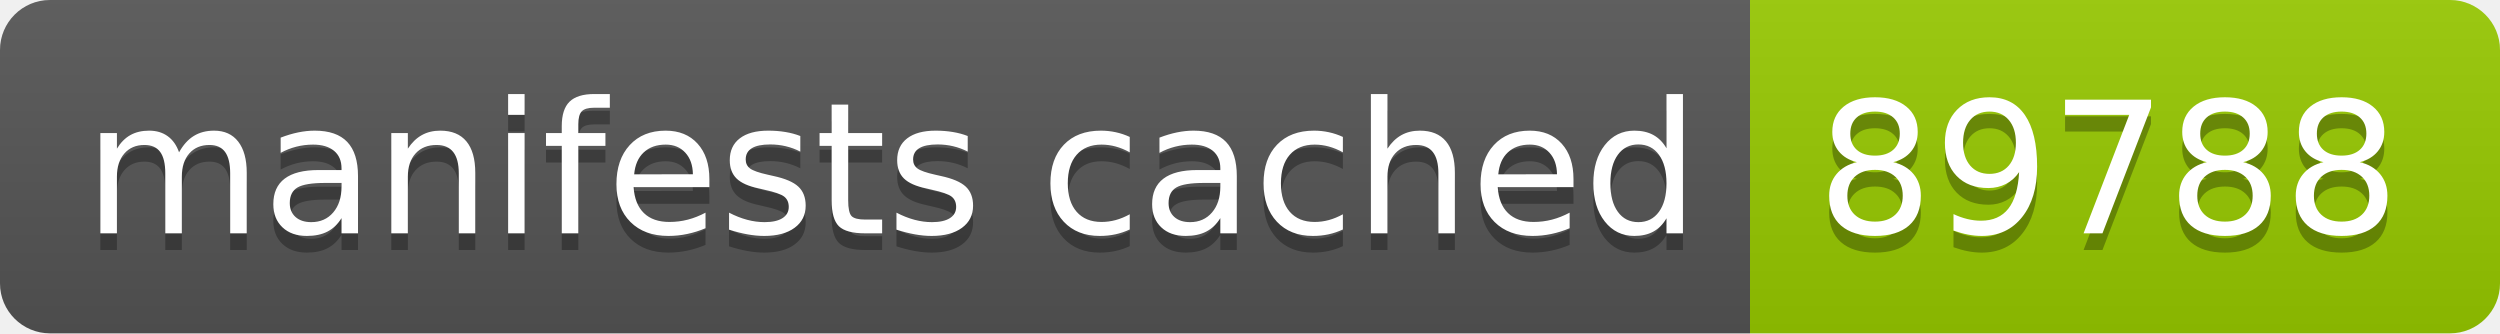
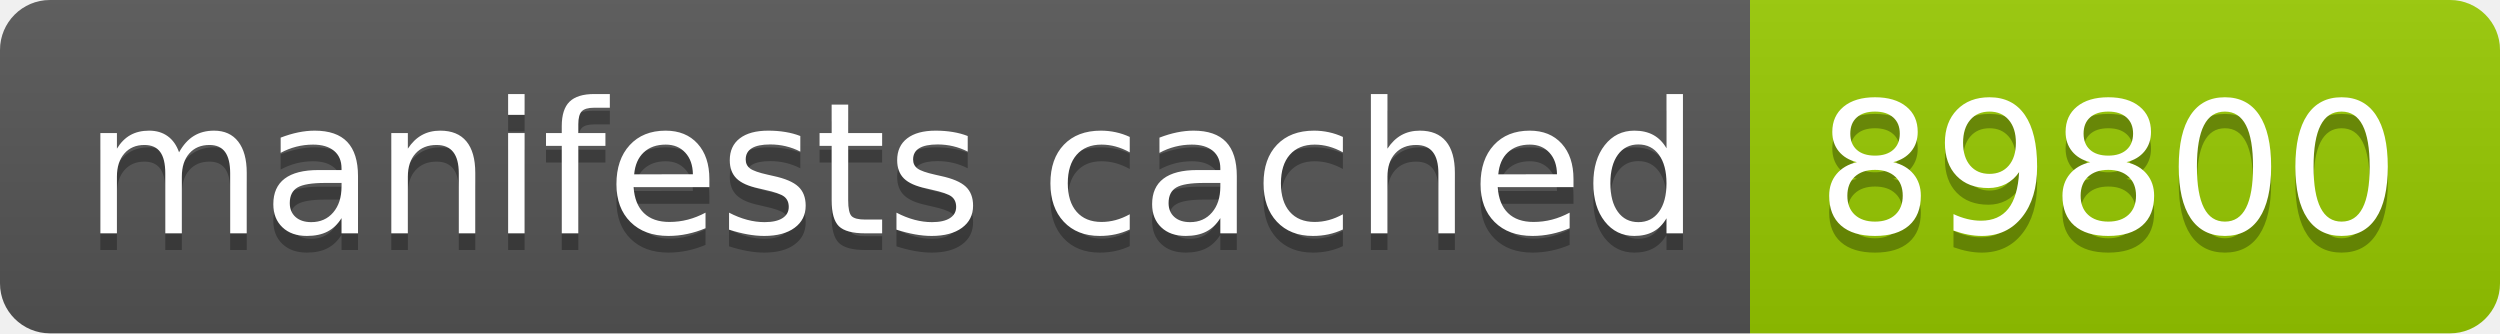
- <svg xmlns="http://www.w3.org/2000/svg" width="150" height="20" role="img" aria-label="manifests cached: 89788">
+ <svg xmlns="http://www.w3.org/2000/svg" width="150" height="20" role="img" aria-label="manifests cached: 89800">
  <linearGradient id="s" x2="0" y2="100%">
    <stop offset="0" stop-color="#bbb" stop-opacity=".1" />
    <stop offset="1" stop-opacity=".1" />
  </linearGradient>
  <clipPath id="r">
    <rect width="150" height="20" rx="3" fill="#fff" />
  </clipPath>
  <g clip-path="url(#r)">
    <rect width="105" height="20" fill="#555" />
    <rect x="105" width="45" height="20" fill="#97ca00" />
    <rect width="150" height="20" fill="url(#s)" />
  </g>
  <g fill="#fff" text-anchor="middle" font-family="Verdana,Geneva,DejaVu Sans,sans-serif" text-rendering="geometricPrecision" font-size="110">
    <text aria-hidden="true" x="535" y="150" fill="#010101" fill-opacity=".3" transform="scale(.1)" textLength="950">manifests cached</text>
    <text x="535" y="140" transform="scale(.1)" fill="#fff" textLength="950">manifests cached</text>
-     <text aria-hidden="true" x="1265" y="150" fill="#010101" fill-opacity=".3" transform="scale(.1)" textLength="350">89788</text>
-     <text x="1265" y="140" transform="scale(.1)" fill="#fff" textLength="350">89788</text>
+     <text aria-hidden="true" x="1265" y="150" fill="#010101" fill-opacity=".3" transform="scale(.1)" textLength="350">89800</text>
+     <text x="1265" y="140" transform="scale(.1)" fill="#fff" textLength="350">89800</text>
  </g>
</svg>
